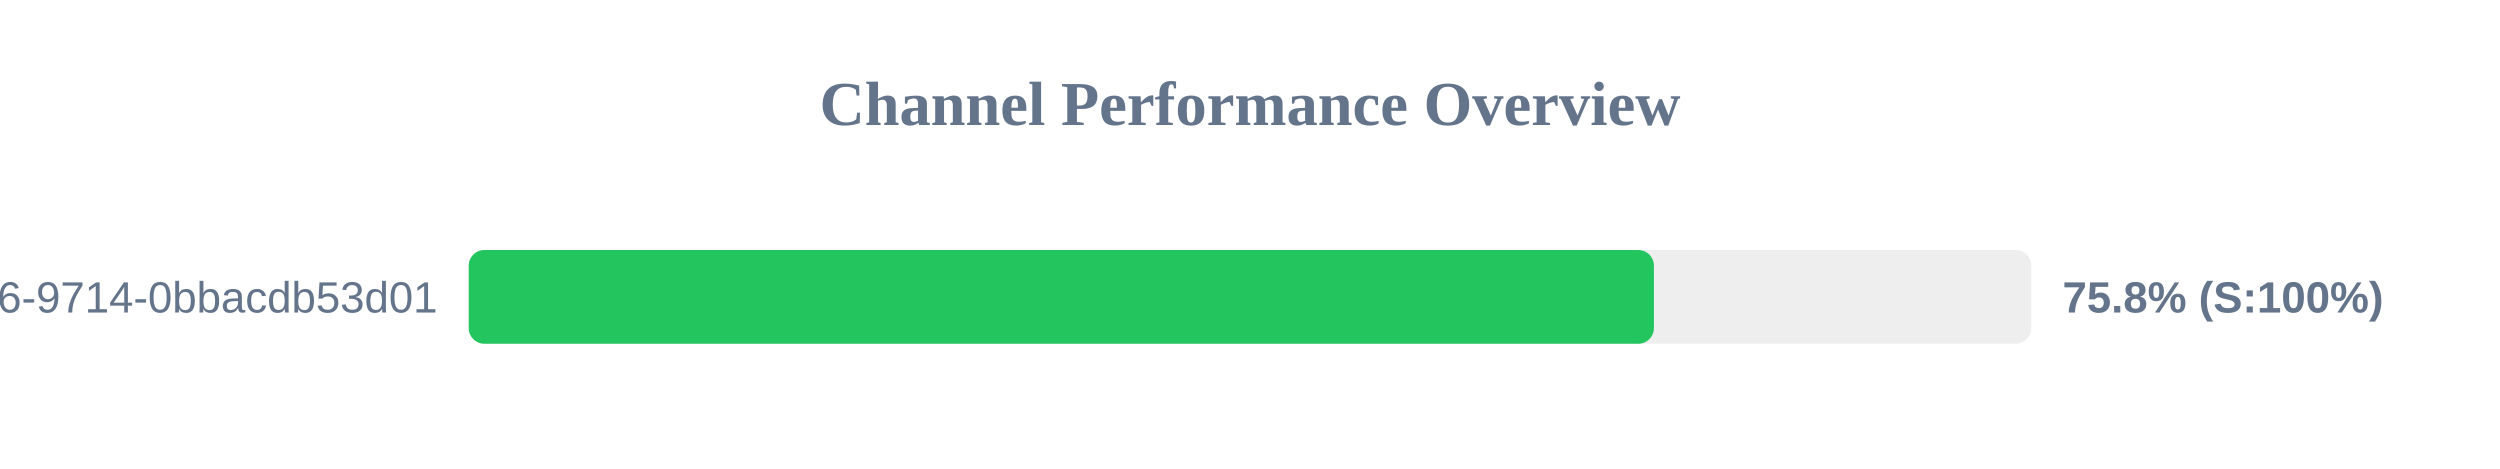
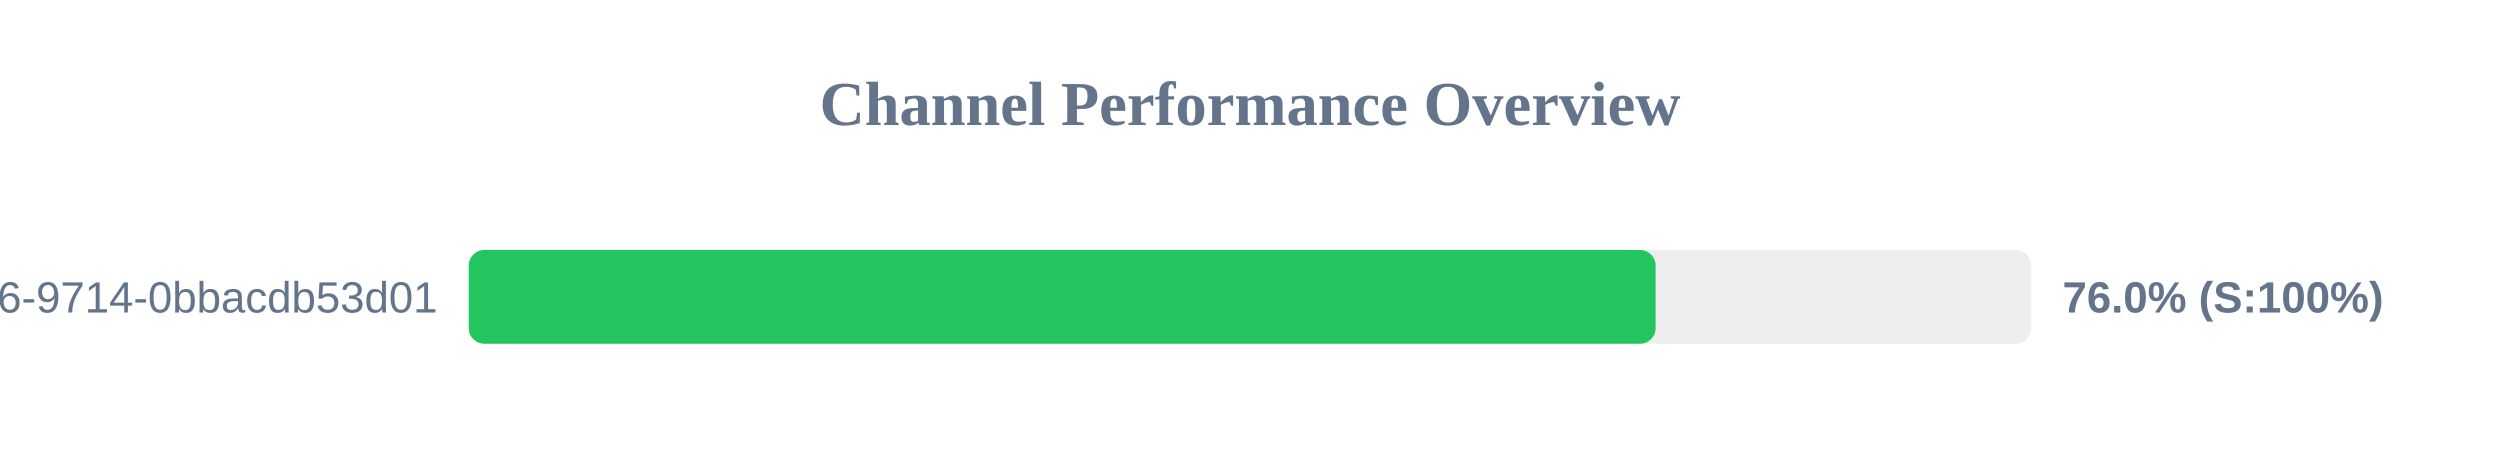
<svg xmlns="http://www.w3.org/2000/svg" width="800" height="150" version="1.1">
  <style>
        .row { font: 14px Arial; fill: #64748b; }
        .score { font: bold 14px Arial; fill: #64748b; }
    </style>
  <text x="400" y="40" text-anchor="middle" font-size="20px" font-weight="bold" fill="#64748b">Channel Performance Overview</text>
  <rect x="150" y="80" width="500" height="30" fill="#eee" rx="5" />
-   <rect x="150" y="80" width="379.25" height="30" fill="#22c55e" rx="5" />
+   <rect x="150" y="80" width="379.8" height="30" fill="#22c55e" rx="5" />
  <text x="140" y="100" text-anchor="end" class="row">?uuid=23125f6e-ec56-4c26-9714-0bbacdb53d01</text>
-   <text x="660" y="100" text-anchor="start" class="score">75.8% (S:100%)</text>
+   <text x="660" y="100" text-anchor="start" class="score">76.0% (S:100%)</text>
</svg>
